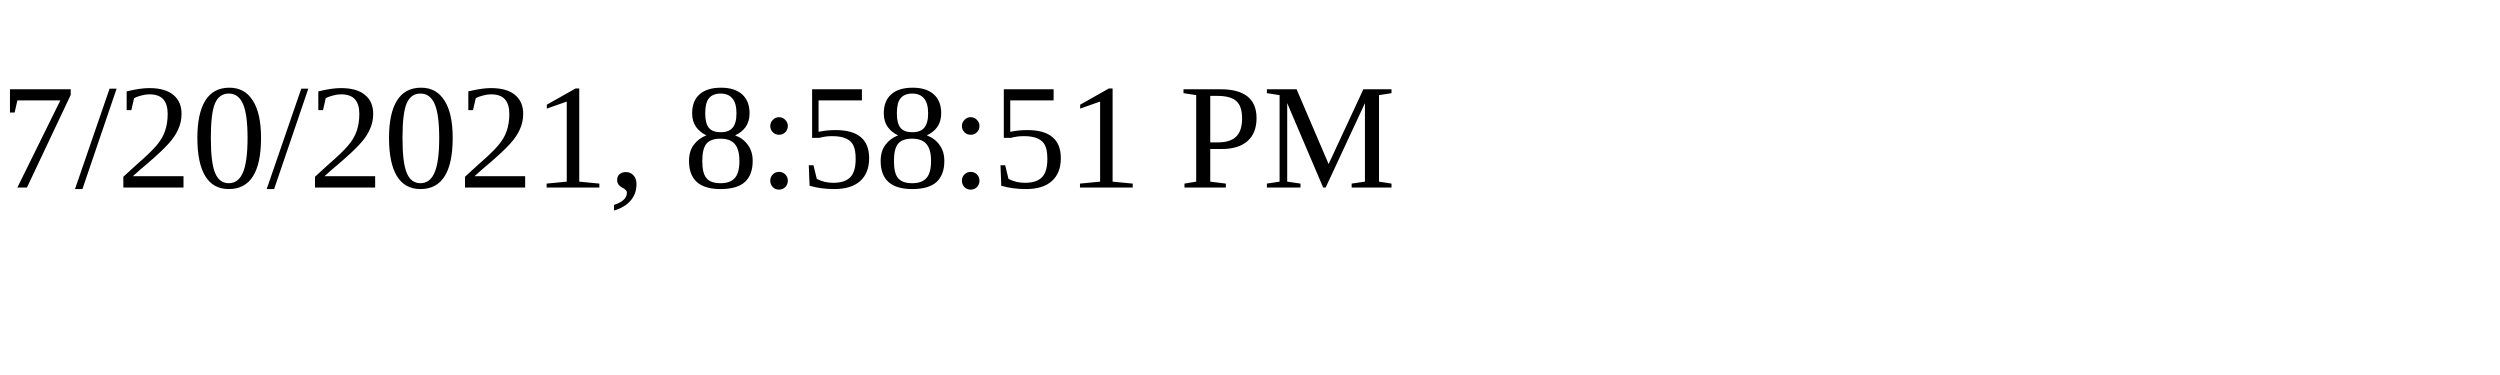
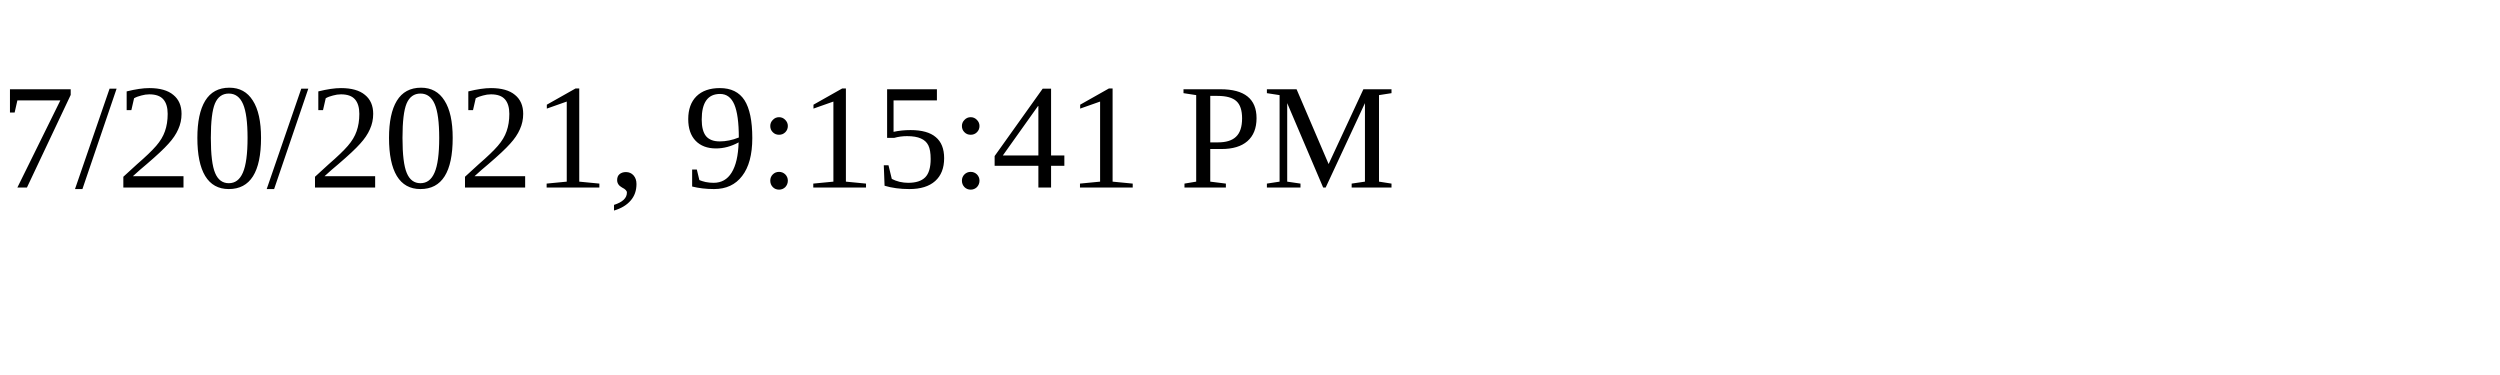
<svg xmlns="http://www.w3.org/2000/svg" height="30" width="200">
-   <text x="0" y="15">7/20/2021, 8:58:51 PM</text>
+   <text x="0" y="15">7/20/2021, 9:15:41 PM</text>
</svg>
